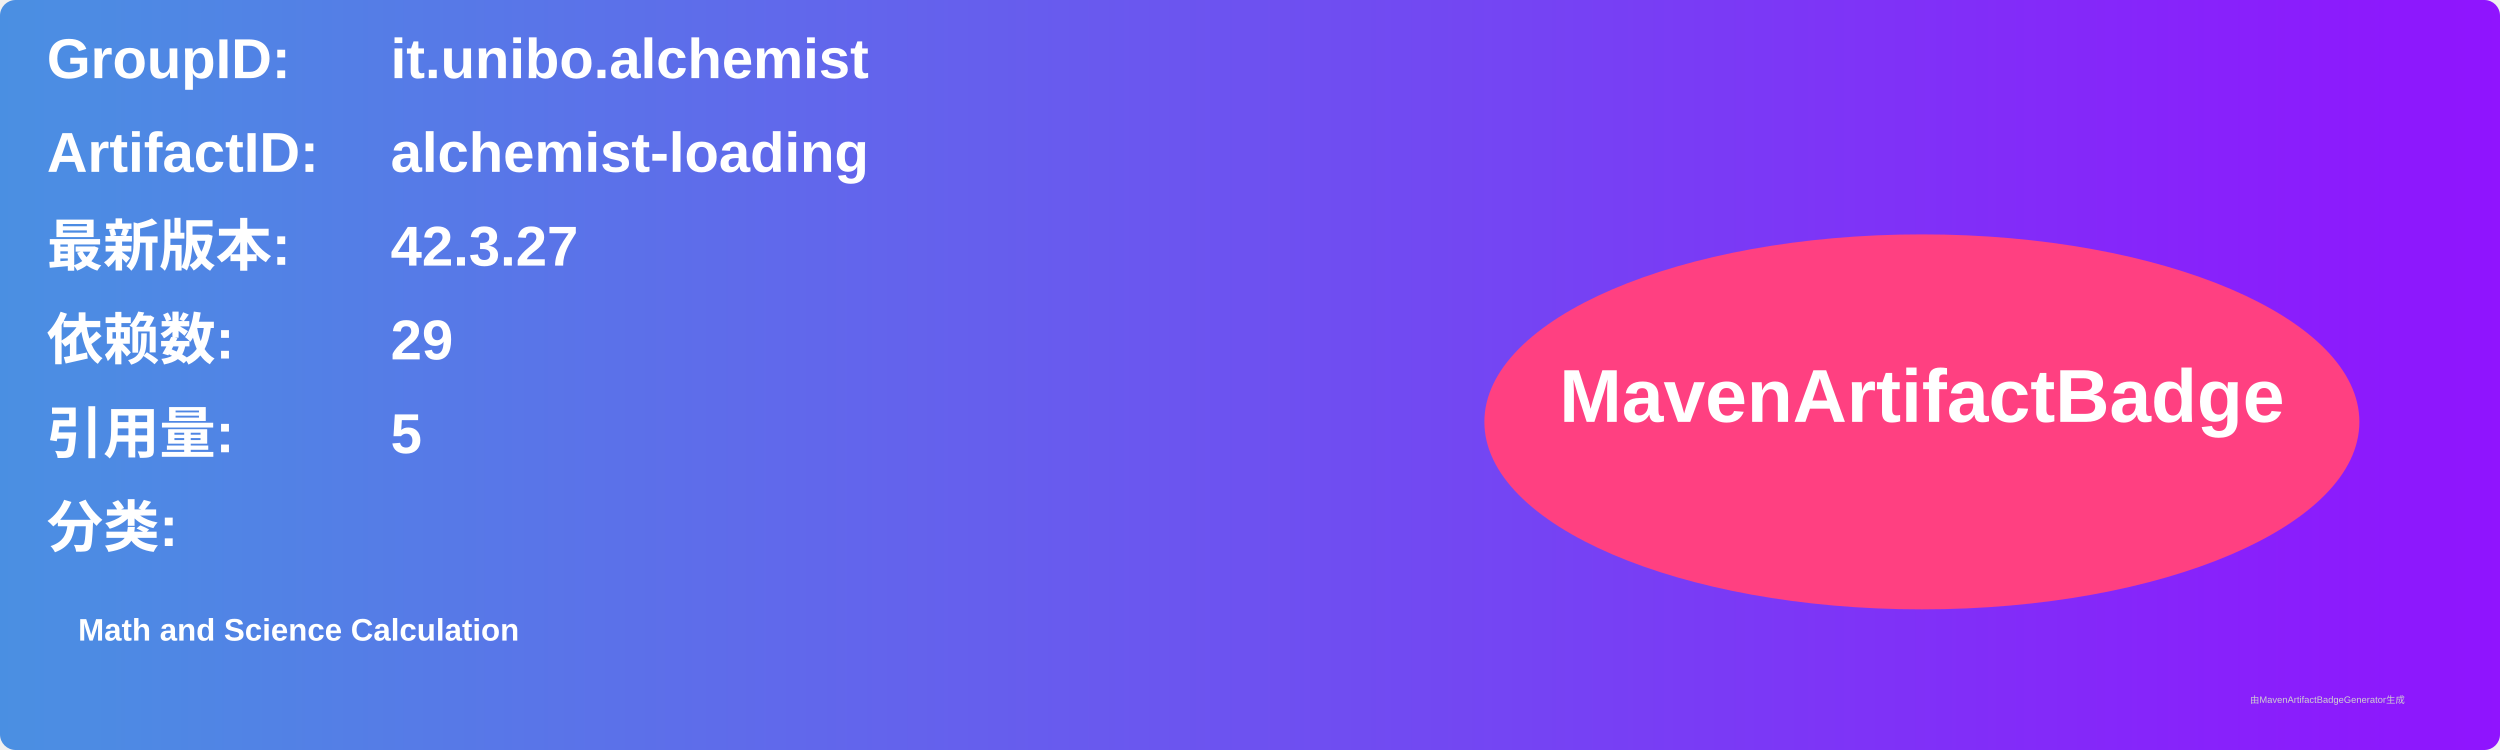
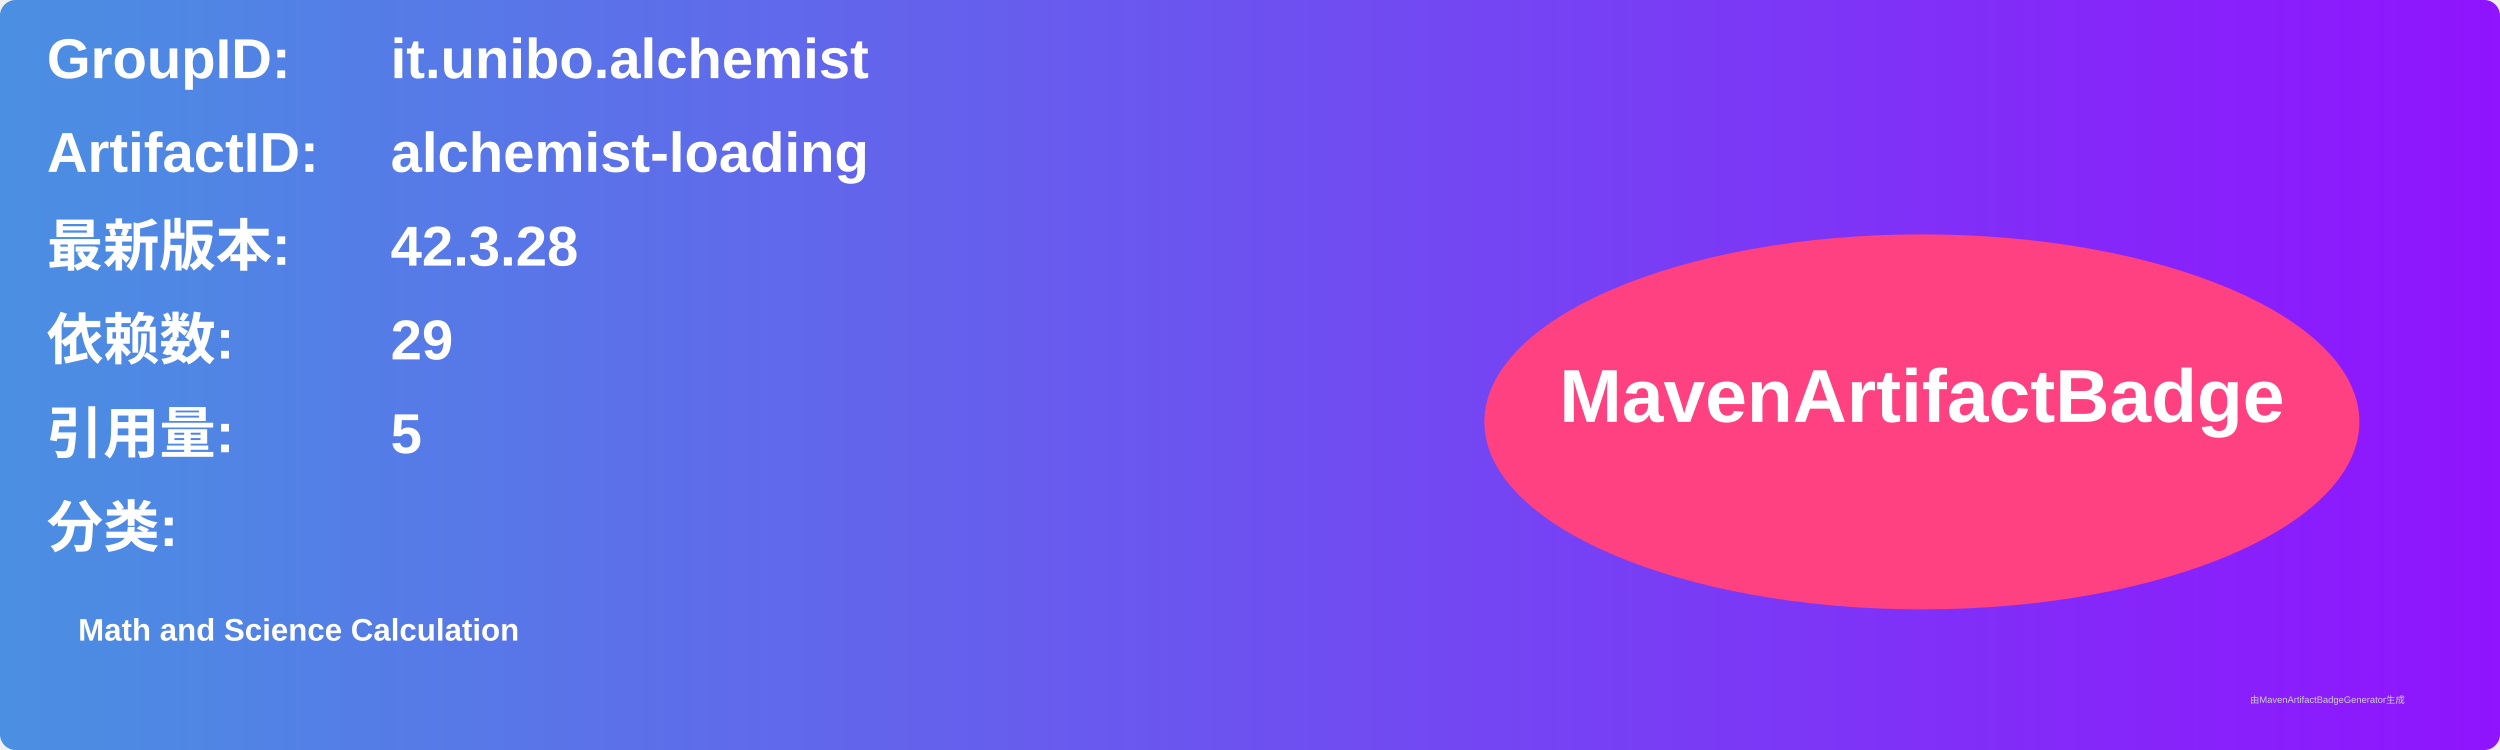
<svg xmlns="http://www.w3.org/2000/svg" width="800" height="240" viewBox="0 0 800 240">
  <linearGradient id="grad" x1="0%" y1="0%" x2="100%" y2="0%">
    <stop offset="0%" stop-color="#4a90e2" />
    <stop offset="100%" stop-color="#9013fe" />
  </linearGradient>
  <rect width="100%" height="100%" rx="5" ry="5" fill="url(#grad)" />
  <g transform="translate(15, 15)">
    <text x="0" y="10" font-family="Arial" font-size="18" fill="white" font-weight="bold" width="260">GroupID:</text>
    <text x="110" y="10" font-family="Arial" font-size="18" fill="white" font-weight="bold" width="460">it.unibo.alchemist</text>
    <text x="0" y="40" font-family="Arial" font-size="18" fill="white" font-weight="bold" width="260">ArtifactID:</text>
    <text x="110" y="40" font-family="Arial" font-size="18" fill="white" font-weight="bold" width="460">alchemist-loading</text>
    <text x="0" y="70" font-family="Arial" font-size="18" fill="white" font-weight="bold">最新版本:</text>
    <text x="110" y="70" font-family="Arial" font-size="18" fill="white" font-weight="bold">
-       <tspan font-weight="bold">42.3.27</tspan>
+       <tspan font-weight="bold">42.3.28</tspan>
    </text>
    <text x="0" y="100" font-family="Arial" font-size="18" fill="white" font-weight="bold">依赖数: </text>
    <text x="110" y="100" font-family="Arial" font-size="18" fill="white">
      <tspan font-weight="bold">29</tspan>
    </text>
    <text x="0" y="130" font-family="Arial" font-size="18" fill="white" font-weight="bold">引用量: </text>
    <text x="110" y="130" font-family="Arial" font-size="18" fill="white">
      <tspan font-weight="bold">5</tspan>
    </text>
    <text x="0" y="160" font-family="Arial" font-size="18" fill="white" font-weight="bold">分类:</text>
    <text x="10" y="190" font-family="Arial" font-size="10" fill="white">
      <tspan font-weight="bold">Math and Science Calculation</tspan>
    </text>
    <ellipse cx="600" cy="120" rx="140" ry="60" fill="#ff4081" />
    <text x="600" y="120" text-anchor="middle" font-family="Arial" font-size="24" fill="white" font-weight="bold">MavenArtifactBadge</text>
  </g>
  <text x="720" y="225" font-family="Arial" font-size="3" fill="#d0d0d0">由MavenArtifactBadgeGenerator生成</text>
</svg>
